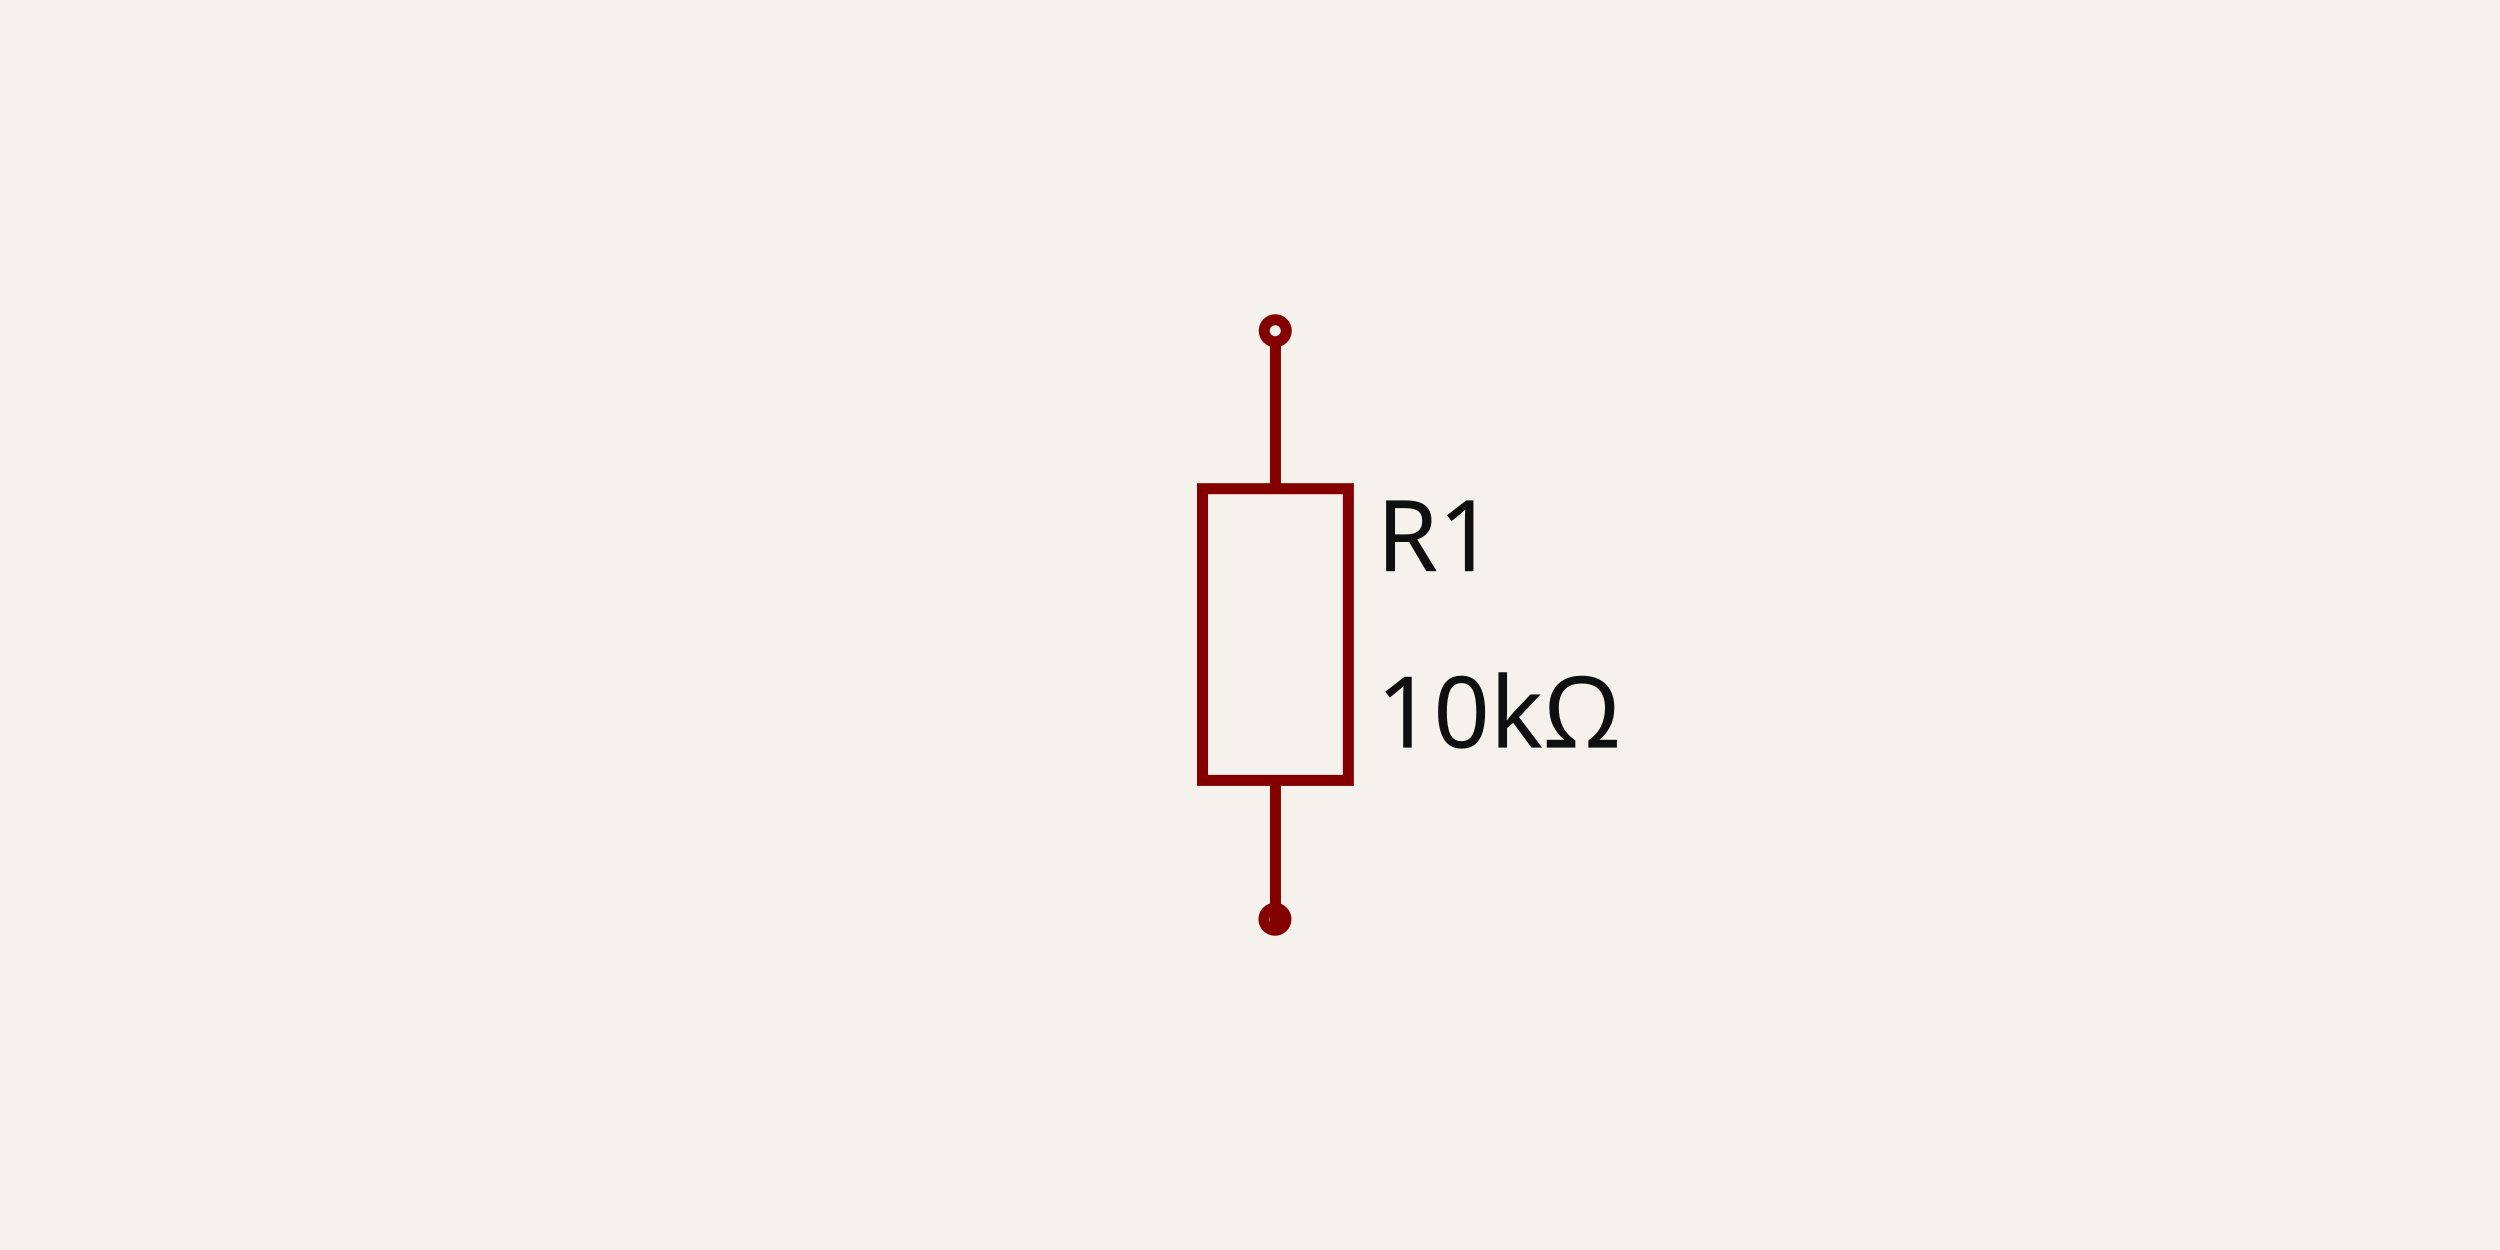
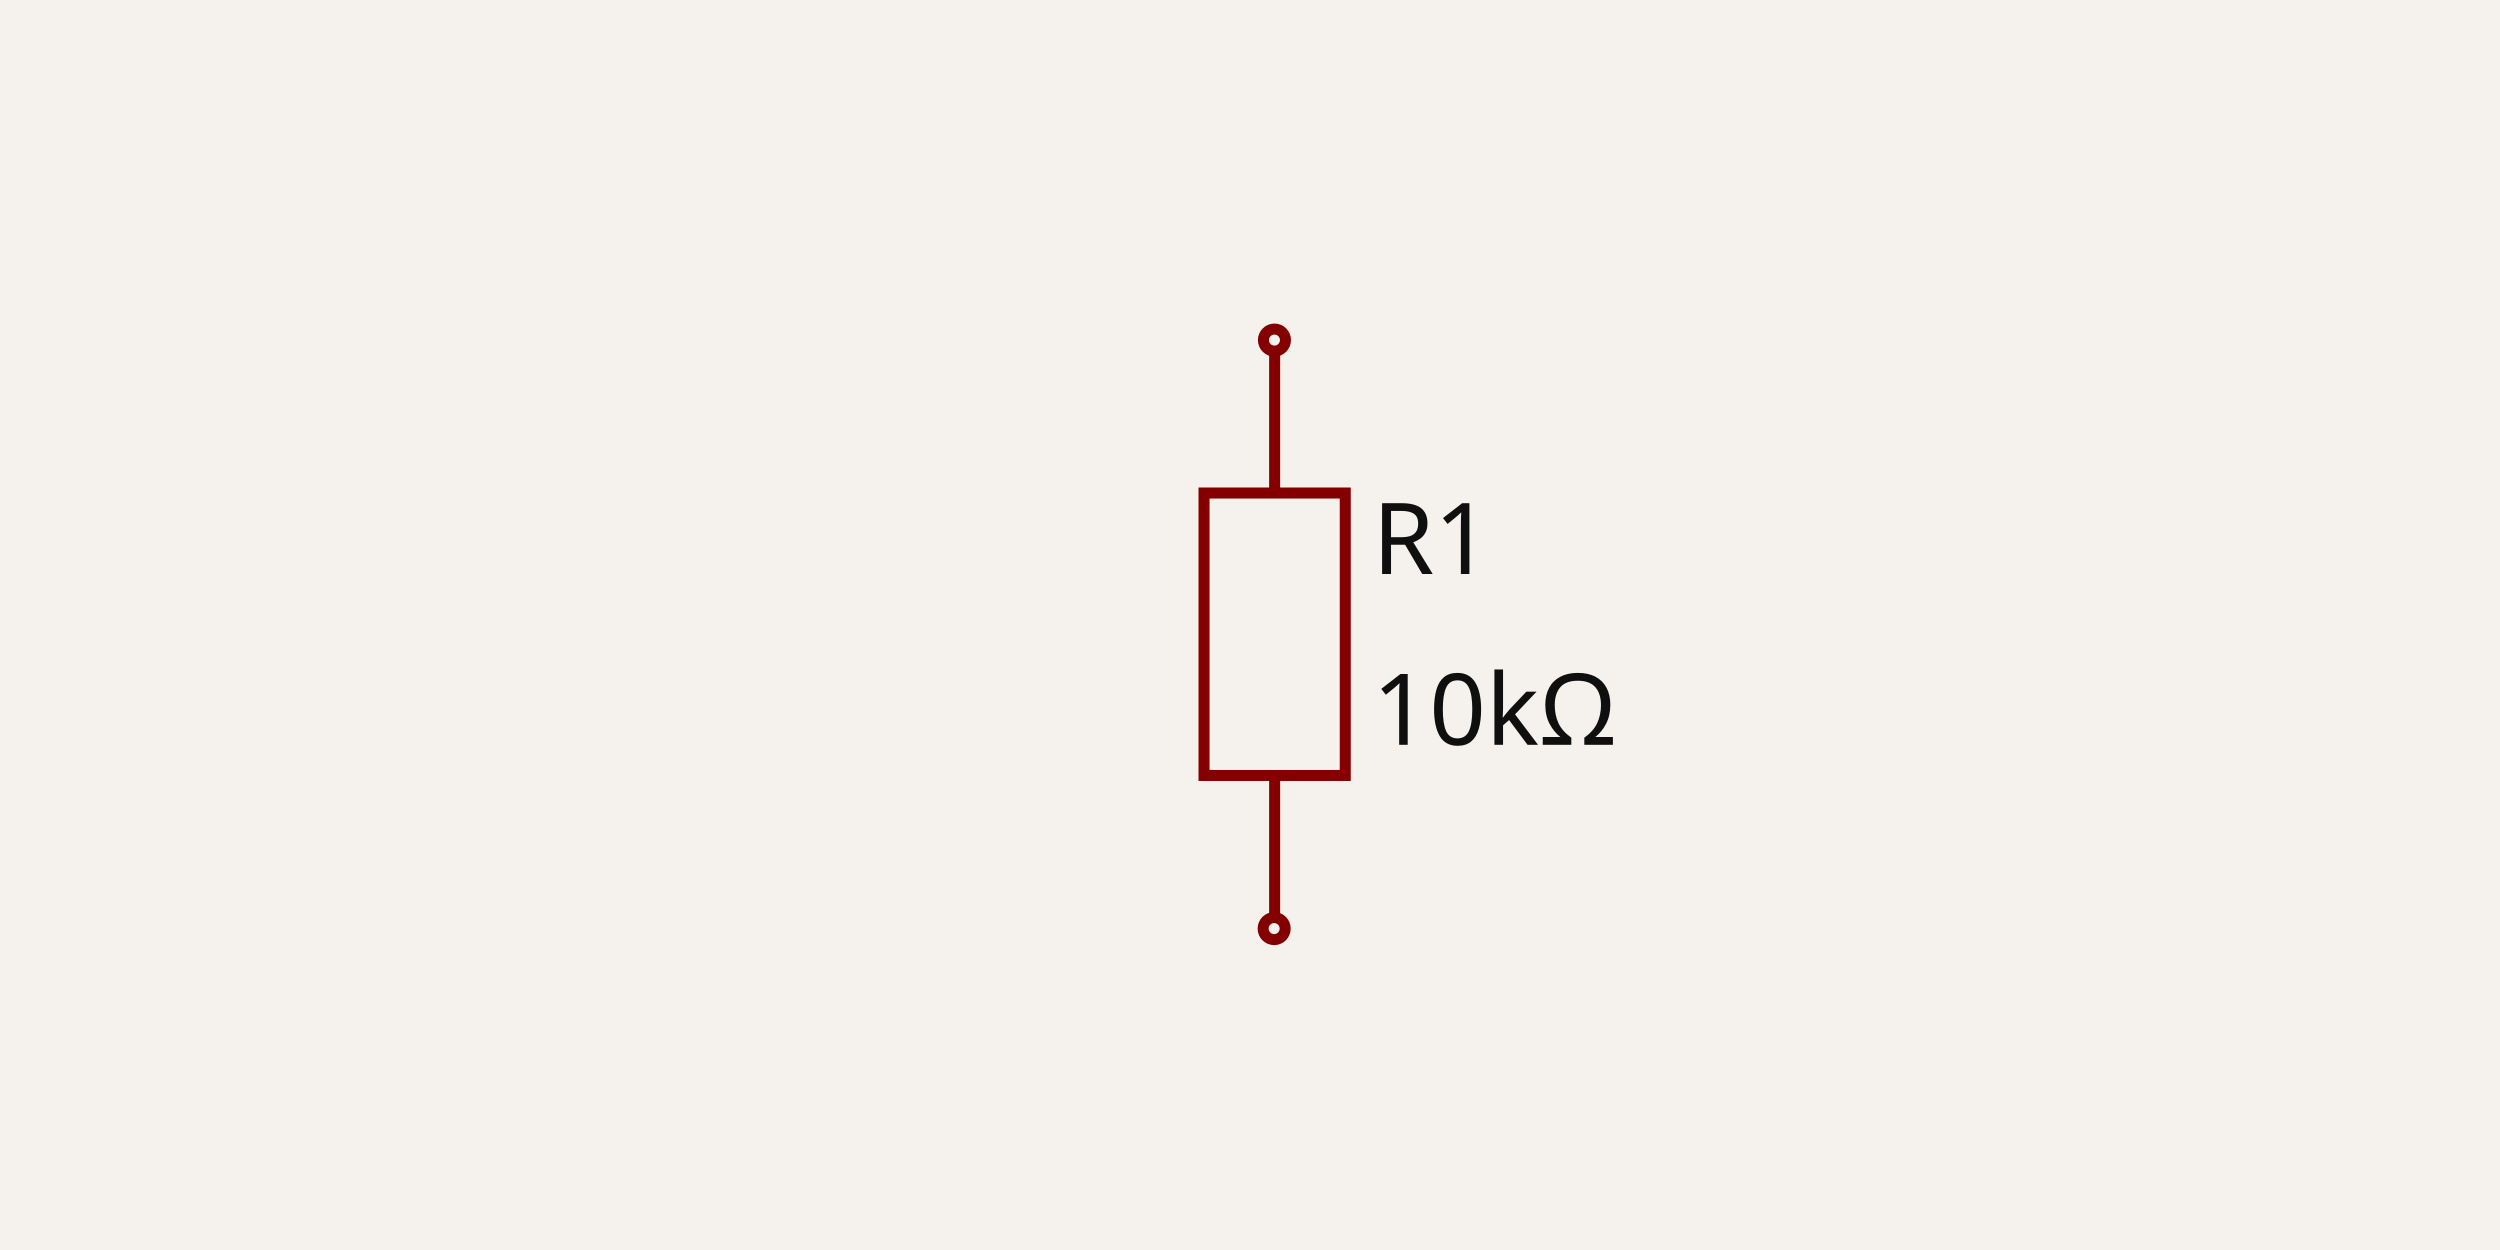
<svg xmlns="http://www.w3.org/2000/svg" width="1200" height="600" style="background-color: rgb(245, 241, 237)" data-real-to-screen-transform="matrix(264.599101051,0,0,-264.599101051,600,300)">
  <style>
              .boundary { fill: rgb(245, 241, 237); }
              .schematic-boundary { fill: none; stroke: #fff; }
              .component { fill: none; stroke: rgb(132, 0, 0); }
              .chip { fill: rgb(255, 255, 194); stroke: rgb(132, 0, 0); }
              .component-pin { fill: none; stroke: rgb(132, 0, 0); }
              .trace:hover {
                filter: invert(1);
              }
              .trace:hover .trace-crossing-outline {
                opacity: 0;
              }
              .text { font-family: sans-serif; fill: rgb(0, 150, 0); }
              .pin-number { fill: rgb(169, 0, 0); }
              .port-label { fill: rgb(0, 100, 100); }
              .component-name { fill: rgb(0, 100, 100); }
            </style>
  <rect class="boundary" x="0" y="0" width="1200" height="600" />
  <g data-circuit-json-type="schematic_component" data-schematic-component-id="schematic_component_0">
-     <rect class="component-overlay" x="577.21" y="164.565" width="70.009" height="280.034" fill="transparent" />
-     <path d="M 612.214 164.565 L 612.214 234.573" stroke="rgb(132, 0, 0)" fill="none" stroke-width="5.292px" />
-     <path d="M 612.214 374.59 L 612.214 444.599" stroke="rgb(132, 0, 0)" fill="none" stroke-width="5.292px" />
-     <path d="M 647.219 304.582 L 647.219 374.59 L 577.21 374.59 L 577.21 234.573 L 647.219 234.573 L 647.219 304.582" stroke="rgb(132, 0, 0)" fill="none" stroke-width="5.292px" />
-     <text x="660.714" y="257.664" fill="rgb(15, 15, 15)" font-family="sans-serif" text-anchor="start" dominant-baseline="middle" font-size="47.628px">R1</text>
-     <text x="660.714" y="342.336" fill="rgb(15, 15, 15)" font-family="sans-serif" text-anchor="start" dominant-baseline="middle" font-size="47.628px">10kΩ</text>
-     <circle cx="612.12" cy="158.759" r="5.292px" stroke-width="5.292px" fill="none" stroke="rgb(132, 0, 0)" />
-     <circle cx="611.975" cy="441.241" r="5.292px" stroke-width="5.292px" fill="none" stroke="rgb(132, 0, 0)" />
+     <rect class="component-overlay" x="577.933" y="168.864" width="67.786" height="271.145" fill="transparent" />
+     <path d="M 611.827 168.864 L 611.827 236.65" stroke="rgb(132, 0, 0)" fill="none" stroke-width="5.292px" />
+     <path d="M 611.827 372.222 L 611.827 440.009" stroke="rgb(132, 0, 0)" fill="none" stroke-width="5.292px" />
+     <path d="M 645.72 304.436 L 645.72 372.222 L 577.933 372.222 L 577.933 236.65 L 645.72 236.65 L 645.72 304.436" stroke="rgb(132, 0, 0)" fill="none" stroke-width="5.292px" />
+     <text x="658.786" y="259.008" fill="rgb(15, 15, 15)" font-family="sans-serif" text-anchor="start" dominant-baseline="middle" font-size="47.628px">R1</text>
+     <text x="658.786" y="340.992" fill="rgb(15, 15, 15)" font-family="sans-serif" text-anchor="start" dominant-baseline="middle" font-size="47.628px">10kΩ</text>
+     <circle cx="611.735" cy="163.243" r="5.292px" stroke-width="5.292px" fill="none" stroke="rgb(132, 0, 0)" />
+     <circle cx="611.595" cy="445.724" r="5.292px" stroke-width="5.292px" fill="none" stroke="rgb(132, 0, 0)" />
  </g>
</svg>
